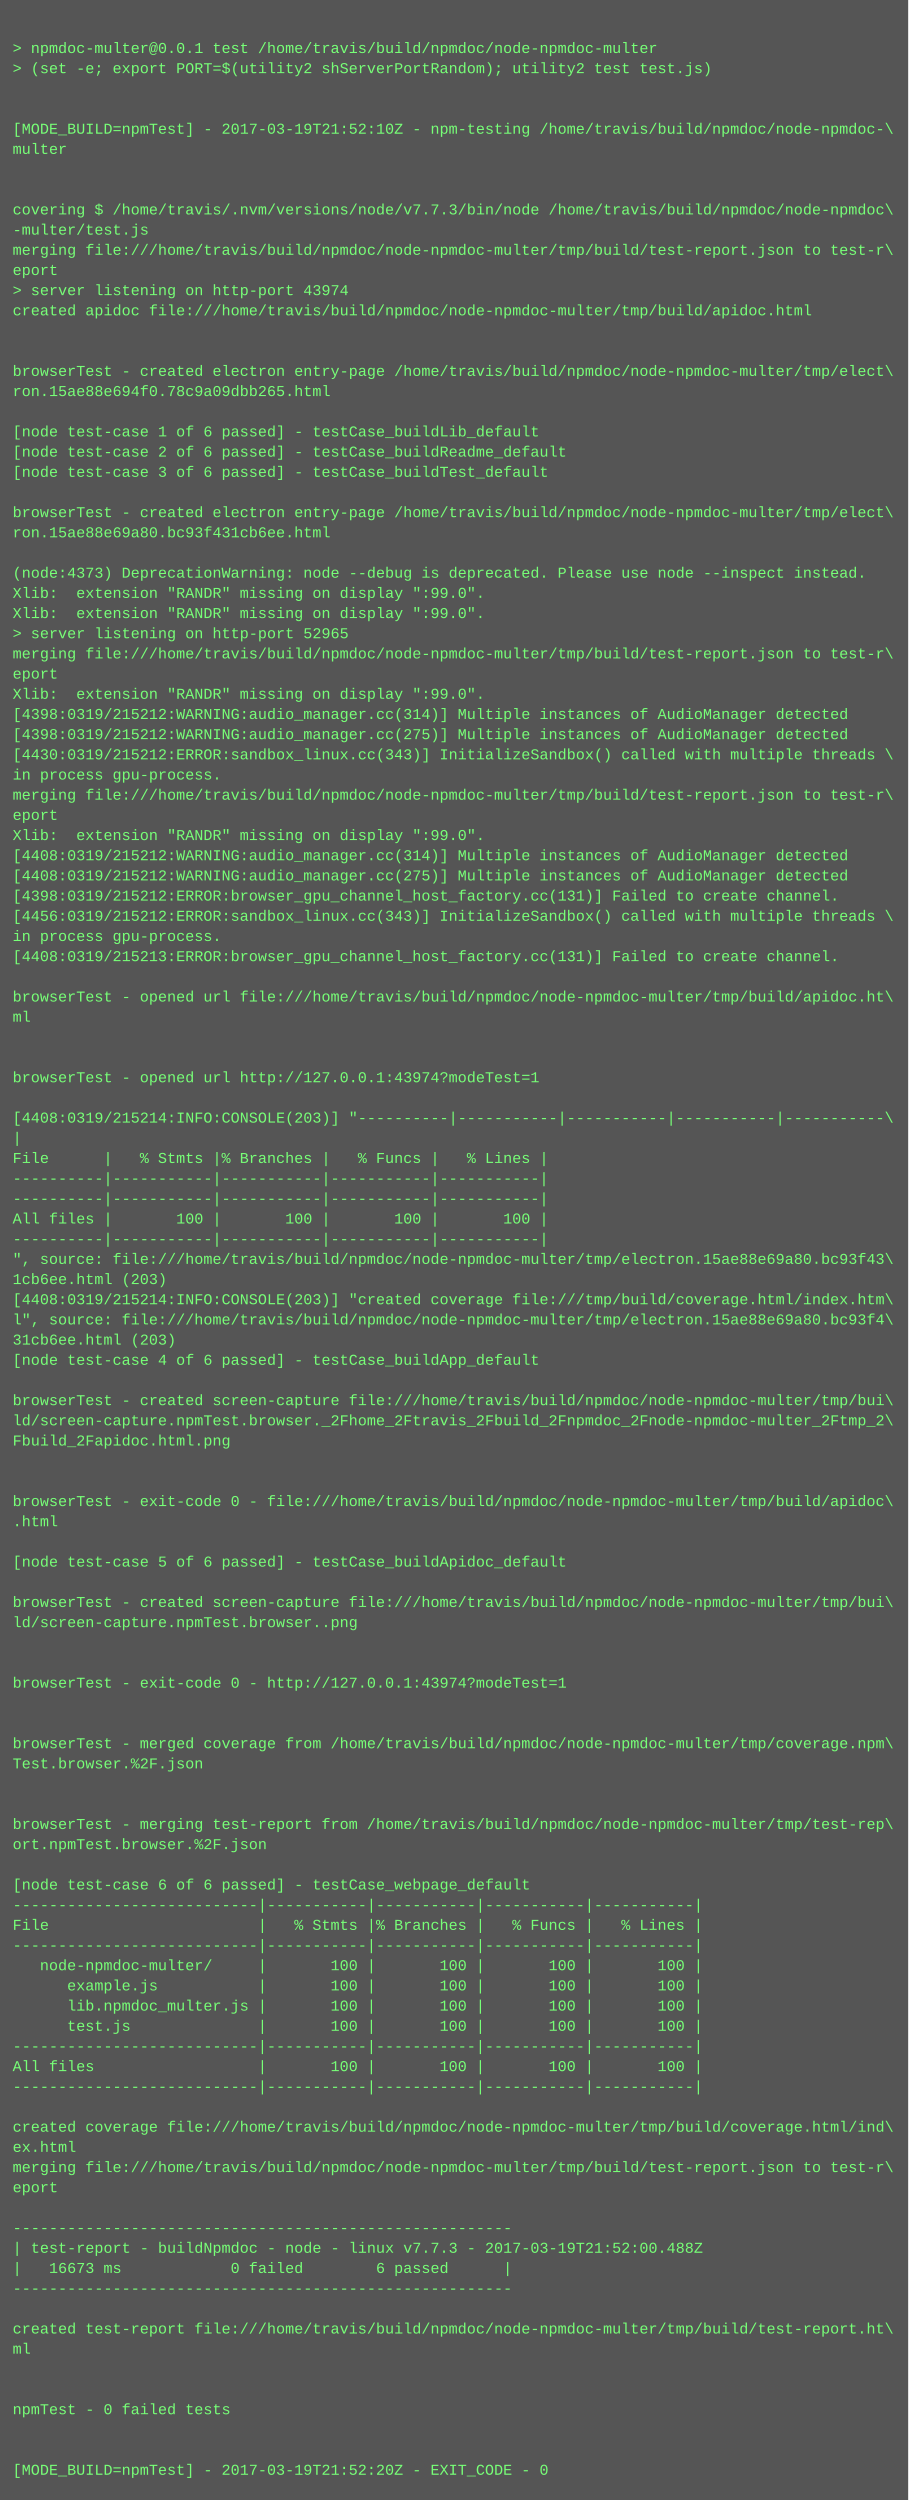
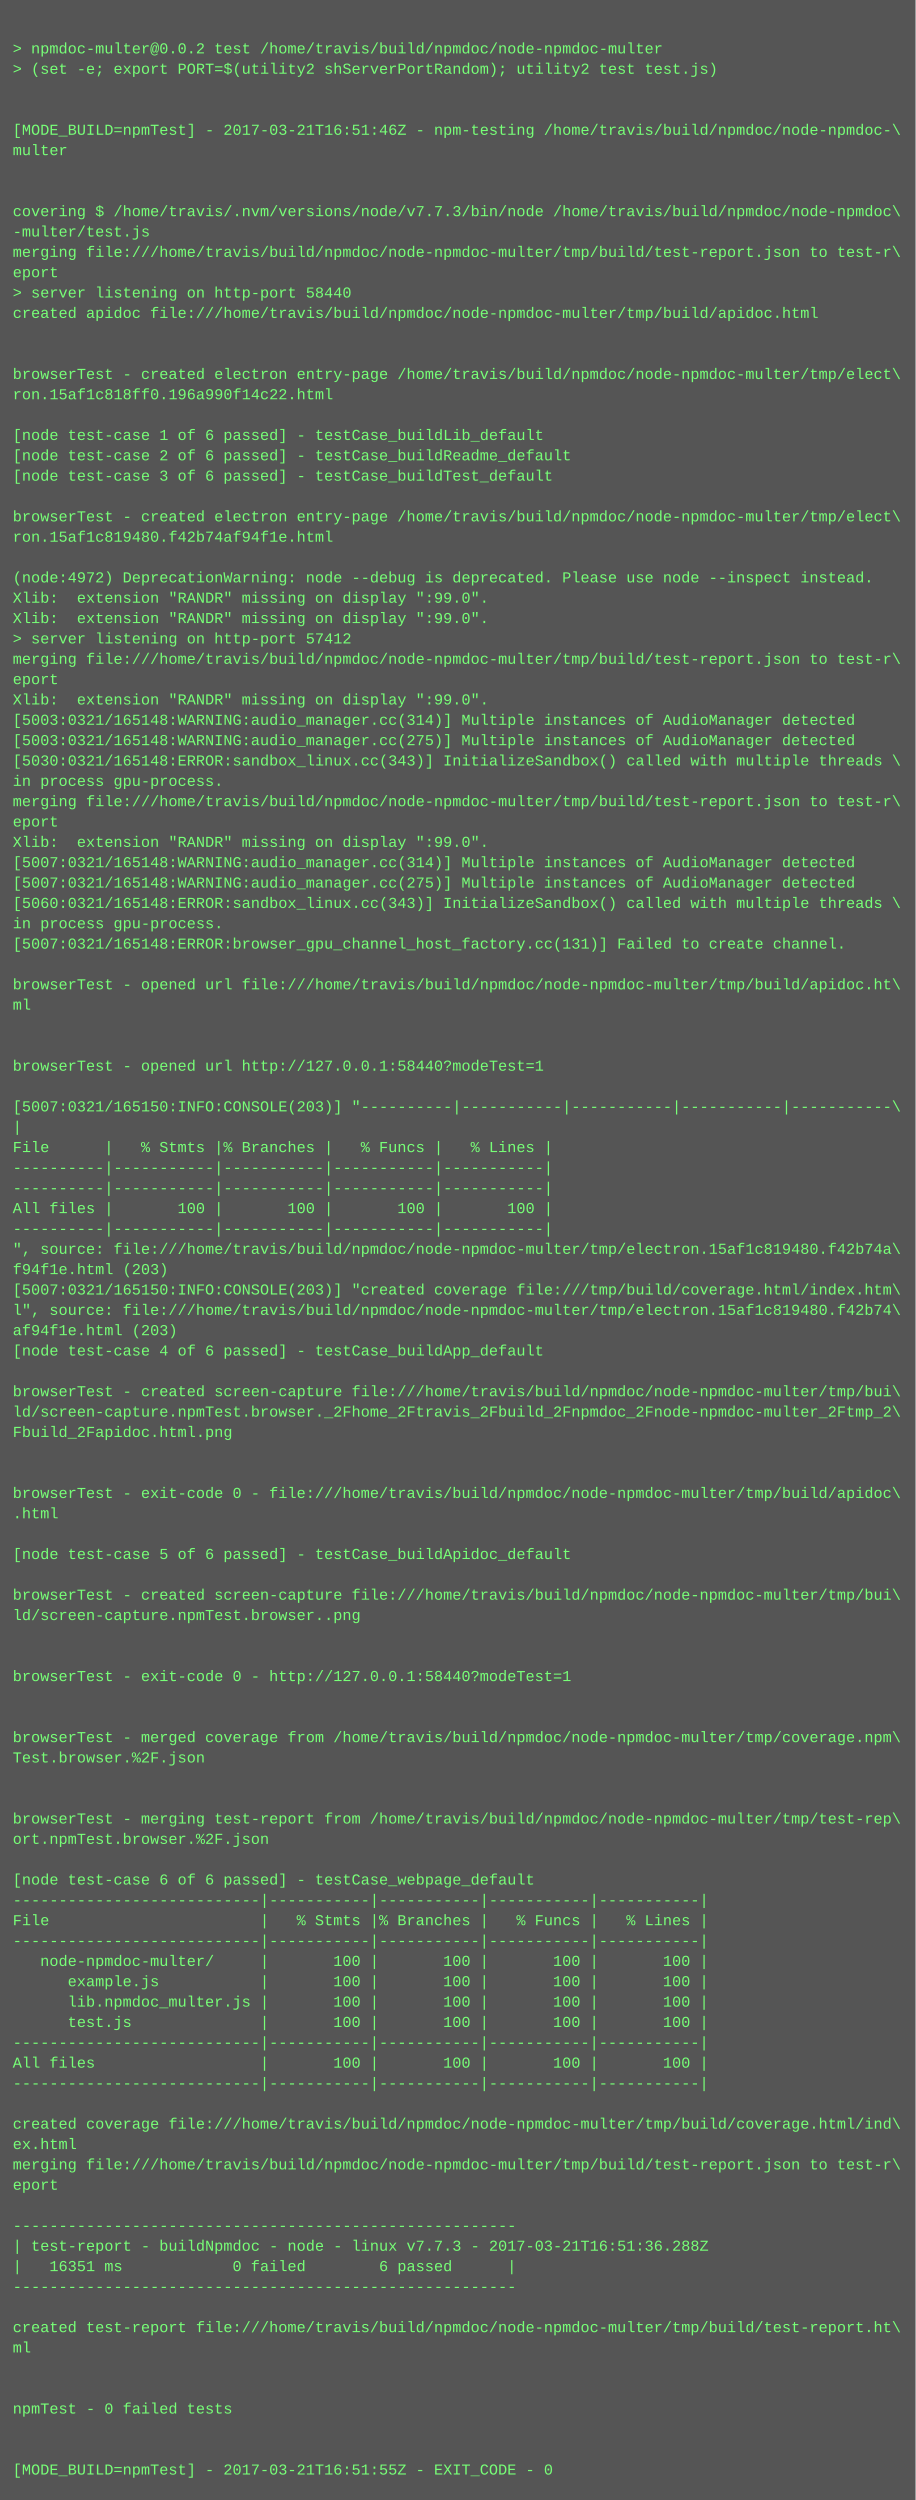
- <svg xmlns="http://www.w3.org/2000/svg" height="1982" width="720">
-   <rect height="1982" fill="#555" width="720" />
+ <svg xmlns="http://www.w3.org/2000/svg" height="1966" width="720">
+   <rect height="1966" fill="#555" width="720" />
  <text fill="#7f7" font-family="Courier New" font-size="12" xml:space="preserve">
    <tspan x="10" y="26" />
-     <tspan x="10" y="42">&gt; npmdoc-multer@0.0.1 test /home/travis/build/npmdoc/node-npmdoc-multer</tspan>
+     <tspan x="10" y="42">&gt; npmdoc-multer@0.0.2 test /home/travis/build/npmdoc/node-npmdoc-multer</tspan>
    <tspan x="10" y="58">&gt; (set -e; export PORT=$(utility2 shServerPortRandom); utility2 test test.js)</tspan>
    <tspan x="10" y="74" />
    <tspan x="10" y="90" />
-     <tspan x="10" y="106">[MODE_BUILD=npmTest] - 2017-03-19T21:52:10Z - npm-testing /home/travis/build/npmdoc/node-npmdoc-\</tspan>
+     <tspan x="10" y="106">[MODE_BUILD=npmTest] - 2017-03-21T16:51:46Z - npm-testing /home/travis/build/npmdoc/node-npmdoc-\</tspan>
    <tspan x="10" y="122">multer</tspan>
    <tspan x="10" y="138" />
    <tspan x="10" y="154" />
    <tspan x="10" y="170">covering $ /home/travis/.nvm/versions/node/v7.7.3/bin/node /home/travis/build/npmdoc/node-npmdoc\</tspan>
    <tspan x="10" y="186">-multer/test.js</tspan>
    <tspan x="10" y="202">merging file:///home/travis/build/npmdoc/node-npmdoc-multer/tmp/build/test-report.json to test-r\</tspan>
    <tspan x="10" y="218">eport</tspan>
-     <tspan x="10" y="234">&gt; server listening on http-port 43974</tspan>
+     <tspan x="10" y="234">&gt; server listening on http-port 58440</tspan>
    <tspan x="10" y="250">created apidoc file:///home/travis/build/npmdoc/node-npmdoc-multer/tmp/build/apidoc.html</tspan>
    <tspan x="10" y="266" />
    <tspan x="10" y="282" />
    <tspan x="10" y="298">browserTest - created electron entry-page /home/travis/build/npmdoc/node-npmdoc-multer/tmp/elect\</tspan>
-     <tspan x="10" y="314">ron.15ae88e694f0.78c9a09dbb265.html</tspan>
+     <tspan x="10" y="314">ron.15af1c818ff0.196a990f14c22.html</tspan>
    <tspan x="10" y="330" />
    <tspan x="10" y="346">[node test-case 1 of 6 passed] - testCase_buildLib_default</tspan>
    <tspan x="10" y="362">[node test-case 2 of 6 passed] - testCase_buildReadme_default</tspan>
    <tspan x="10" y="378">[node test-case 3 of 6 passed] - testCase_buildTest_default</tspan>
    <tspan x="10" y="394" />
    <tspan x="10" y="410">browserTest - created electron entry-page /home/travis/build/npmdoc/node-npmdoc-multer/tmp/elect\</tspan>
-     <tspan x="10" y="426">ron.15ae88e69a80.bc93f431cb6ee.html</tspan>
+     <tspan x="10" y="426">ron.15af1c819480.f42b74af94f1e.html</tspan>
    <tspan x="10" y="442" />
-     <tspan x="10" y="458">(node:4373) DeprecationWarning: node --debug is deprecated. Please use node --inspect instead.</tspan>
+     <tspan x="10" y="458">(node:4972) DeprecationWarning: node --debug is deprecated. Please use node --inspect instead.</tspan>
    <tspan x="10" y="474">Xlib:  extension "RANDR" missing on display ":99.0".</tspan>
    <tspan x="10" y="490">Xlib:  extension "RANDR" missing on display ":99.0".</tspan>
-     <tspan x="10" y="506">&gt; server listening on http-port 52965</tspan>
+     <tspan x="10" y="506">&gt; server listening on http-port 57412</tspan>
    <tspan x="10" y="522">merging file:///home/travis/build/npmdoc/node-npmdoc-multer/tmp/build/test-report.json to test-r\</tspan>
    <tspan x="10" y="538">eport</tspan>
    <tspan x="10" y="554">Xlib:  extension "RANDR" missing on display ":99.0".</tspan>
-     <tspan x="10" y="570">[4398:0319/215212:WARNING:audio_manager.cc(314)] Multiple instances of AudioManager detected</tspan>
-     <tspan x="10" y="586">[4398:0319/215212:WARNING:audio_manager.cc(275)] Multiple instances of AudioManager detected</tspan>
-     <tspan x="10" y="602">[4430:0319/215212:ERROR:sandbox_linux.cc(343)] InitializeSandbox() called with multiple threads \</tspan>
+     <tspan x="10" y="570">[5003:0321/165148:WARNING:audio_manager.cc(314)] Multiple instances of AudioManager detected</tspan>
+     <tspan x="10" y="586">[5003:0321/165148:WARNING:audio_manager.cc(275)] Multiple instances of AudioManager detected</tspan>
+     <tspan x="10" y="602">[5030:0321/165148:ERROR:sandbox_linux.cc(343)] InitializeSandbox() called with multiple threads \</tspan>
    <tspan x="10" y="618">in process gpu-process. </tspan>
    <tspan x="10" y="634">merging file:///home/travis/build/npmdoc/node-npmdoc-multer/tmp/build/test-report.json to test-r\</tspan>
    <tspan x="10" y="650">eport</tspan>
    <tspan x="10" y="666">Xlib:  extension "RANDR" missing on display ":99.0".</tspan>
-     <tspan x="10" y="682">[4408:0319/215212:WARNING:audio_manager.cc(314)] Multiple instances of AudioManager detected</tspan>
-     <tspan x="10" y="698">[4408:0319/215212:WARNING:audio_manager.cc(275)] Multiple instances of AudioManager detected</tspan>
-     <tspan x="10" y="714">[4398:0319/215212:ERROR:browser_gpu_channel_host_factory.cc(131)] Failed to create channel.</tspan>
-     <tspan x="10" y="730">[4456:0319/215212:ERROR:sandbox_linux.cc(343)] InitializeSandbox() called with multiple threads \</tspan>
-     <tspan x="10" y="746">in process gpu-process. </tspan>
-     <tspan x="10" y="762">[4408:0319/215213:ERROR:browser_gpu_channel_host_factory.cc(131)] Failed to create channel.</tspan>
-     <tspan x="10" y="778" />
-     <tspan x="10" y="794">browserTest - opened url file:///home/travis/build/npmdoc/node-npmdoc-multer/tmp/build/apidoc.ht\</tspan>
-     <tspan x="10" y="810">ml</tspan>
+     <tspan x="10" y="682">[5007:0321/165148:WARNING:audio_manager.cc(314)] Multiple instances of AudioManager detected</tspan>
+     <tspan x="10" y="698">[5007:0321/165148:WARNING:audio_manager.cc(275)] Multiple instances of AudioManager detected</tspan>
+     <tspan x="10" y="714">[5060:0321/165148:ERROR:sandbox_linux.cc(343)] InitializeSandbox() called with multiple threads \</tspan>
+     <tspan x="10" y="730">in process gpu-process. </tspan>
+     <tspan x="10" y="746">[5007:0321/165148:ERROR:browser_gpu_channel_host_factory.cc(131)] Failed to create channel.</tspan>
+     <tspan x="10" y="762" />
+     <tspan x="10" y="778">browserTest - opened url file:///home/travis/build/npmdoc/node-npmdoc-multer/tmp/build/apidoc.ht\</tspan>
+     <tspan x="10" y="794">ml</tspan>
+     <tspan x="10" y="810" />
    <tspan x="10" y="826" />
-     <tspan x="10" y="842" />
-     <tspan x="10" y="858">browserTest - opened url http://127.0.0.1:43974?modeTest=1</tspan>
-     <tspan x="10" y="874" />
-     <tspan x="10" y="890">[4408:0319/215214:INFO:CONSOLE(203)] "----------|-----------|-----------|-----------|-----------\</tspan>
-     <tspan x="10" y="906">|</tspan>
-     <tspan x="10" y="922">File      |   % Stmts |% Branches |   % Funcs |   % Lines |</tspan>
+     <tspan x="10" y="842">browserTest - opened url http://127.0.0.1:58440?modeTest=1</tspan>
+     <tspan x="10" y="858" />
+     <tspan x="10" y="874">[5007:0321/165150:INFO:CONSOLE(203)] "----------|-----------|-----------|-----------|-----------\</tspan>
+     <tspan x="10" y="890">|</tspan>
+     <tspan x="10" y="906">File      |   % Stmts |% Branches |   % Funcs |   % Lines |</tspan>
+     <tspan x="10" y="922">----------|-----------|-----------|-----------|-----------|</tspan>
    <tspan x="10" y="938">----------|-----------|-----------|-----------|-----------|</tspan>
-     <tspan x="10" y="954">----------|-----------|-----------|-----------|-----------|</tspan>
-     <tspan x="10" y="970">All files |       100 |       100 |       100 |       100 |</tspan>
-     <tspan x="10" y="986">----------|-----------|-----------|-----------|-----------|</tspan>
-     <tspan x="10" y="1002">", source: file:///home/travis/build/npmdoc/node-npmdoc-multer/tmp/electron.15ae88e69a80.bc93f43\</tspan>
-     <tspan x="10" y="1018">1cb6ee.html (203)</tspan>
-     <tspan x="10" y="1034">[4408:0319/215214:INFO:CONSOLE(203)] "created coverage file:///tmp/build/coverage.html/index.htm\</tspan>
-     <tspan x="10" y="1050">l", source: file:///home/travis/build/npmdoc/node-npmdoc-multer/tmp/electron.15ae88e69a80.bc93f4\</tspan>
-     <tspan x="10" y="1066">31cb6ee.html (203)</tspan>
-     <tspan x="10" y="1082">[node test-case 4 of 6 passed] - testCase_buildApp_default</tspan>
-     <tspan x="10" y="1098" />
-     <tspan x="10" y="1114">browserTest - created screen-capture file:///home/travis/build/npmdoc/node-npmdoc-multer/tmp/bui\</tspan>
-     <tspan x="10" y="1130">ld/screen-capture.npmTest.browser._2Fhome_2Ftravis_2Fbuild_2Fnpmdoc_2Fnode-npmdoc-multer_2Ftmp_2\</tspan>
-     <tspan x="10" y="1146">Fbuild_2Fapidoc.html.png</tspan>
+     <tspan x="10" y="954">All files |       100 |       100 |       100 |       100 |</tspan>
+     <tspan x="10" y="970">----------|-----------|-----------|-----------|-----------|</tspan>
+     <tspan x="10" y="986">", source: file:///home/travis/build/npmdoc/node-npmdoc-multer/tmp/electron.15af1c819480.f42b74a\</tspan>
+     <tspan x="10" y="1002">f94f1e.html (203)</tspan>
+     <tspan x="10" y="1018">[5007:0321/165150:INFO:CONSOLE(203)] "created coverage file:///tmp/build/coverage.html/index.htm\</tspan>
+     <tspan x="10" y="1034">l", source: file:///home/travis/build/npmdoc/node-npmdoc-multer/tmp/electron.15af1c819480.f42b74\</tspan>
+     <tspan x="10" y="1050">af94f1e.html (203)</tspan>
+     <tspan x="10" y="1066">[node test-case 4 of 6 passed] - testCase_buildApp_default</tspan>
+     <tspan x="10" y="1082" />
+     <tspan x="10" y="1098">browserTest - created screen-capture file:///home/travis/build/npmdoc/node-npmdoc-multer/tmp/bui\</tspan>
+     <tspan x="10" y="1114">ld/screen-capture.npmTest.browser._2Fhome_2Ftravis_2Fbuild_2Fnpmdoc_2Fnode-npmdoc-multer_2Ftmp_2\</tspan>
+     <tspan x="10" y="1130">Fbuild_2Fapidoc.html.png</tspan>
+     <tspan x="10" y="1146" />
    <tspan x="10" y="1162" />
-     <tspan x="10" y="1178" />
-     <tspan x="10" y="1194">browserTest - exit-code 0 - file:///home/travis/build/npmdoc/node-npmdoc-multer/tmp/build/apidoc\</tspan>
-     <tspan x="10" y="1210">.html</tspan>
-     <tspan x="10" y="1226" />
-     <tspan x="10" y="1242">[node test-case 5 of 6 passed] - testCase_buildApidoc_default</tspan>
-     <tspan x="10" y="1258" />
-     <tspan x="10" y="1274">browserTest - created screen-capture file:///home/travis/build/npmdoc/node-npmdoc-multer/tmp/bui\</tspan>
-     <tspan x="10" y="1290">ld/screen-capture.npmTest.browser..png</tspan>
+     <tspan x="10" y="1178">browserTest - exit-code 0 - file:///home/travis/build/npmdoc/node-npmdoc-multer/tmp/build/apidoc\</tspan>
+     <tspan x="10" y="1194">.html</tspan>
+     <tspan x="10" y="1210" />
+     <tspan x="10" y="1226">[node test-case 5 of 6 passed] - testCase_buildApidoc_default</tspan>
+     <tspan x="10" y="1242" />
+     <tspan x="10" y="1258">browserTest - created screen-capture file:///home/travis/build/npmdoc/node-npmdoc-multer/tmp/bui\</tspan>
+     <tspan x="10" y="1274">ld/screen-capture.npmTest.browser..png</tspan>
+     <tspan x="10" y="1290" />
    <tspan x="10" y="1306" />
-     <tspan x="10" y="1322" />
-     <tspan x="10" y="1338">browserTest - exit-code 0 - http://127.0.0.1:43974?modeTest=1</tspan>
+     <tspan x="10" y="1322">browserTest - exit-code 0 - http://127.0.0.1:58440?modeTest=1</tspan>
+     <tspan x="10" y="1338" />
    <tspan x="10" y="1354" />
-     <tspan x="10" y="1370" />
-     <tspan x="10" y="1386">browserTest - merged coverage from /home/travis/build/npmdoc/node-npmdoc-multer/tmp/coverage.npm\</tspan>
-     <tspan x="10" y="1402">Test.browser.%2F.json</tspan>
+     <tspan x="10" y="1370">browserTest - merged coverage from /home/travis/build/npmdoc/node-npmdoc-multer/tmp/coverage.npm\</tspan>
+     <tspan x="10" y="1386">Test.browser.%2F.json</tspan>
+     <tspan x="10" y="1402" />
    <tspan x="10" y="1418" />
-     <tspan x="10" y="1434" />
-     <tspan x="10" y="1450">browserTest - merging test-report from /home/travis/build/npmdoc/node-npmdoc-multer/tmp/test-rep\</tspan>
-     <tspan x="10" y="1466">ort.npmTest.browser.%2F.json</tspan>
-     <tspan x="10" y="1482" />
-     <tspan x="10" y="1498">[node test-case 6 of 6 passed] - testCase_webpage_default</tspan>
-     <tspan x="10" y="1514">---------------------------|-----------|-----------|-----------|-----------|</tspan>
-     <tspan x="10" y="1530">File                       |   % Stmts |% Branches |   % Funcs |   % Lines |</tspan>
-     <tspan x="10" y="1546">---------------------------|-----------|-----------|-----------|-----------|</tspan>
-     <tspan x="10" y="1562">   node-npmdoc-multer/     |       100 |       100 |       100 |       100 |</tspan>
-     <tspan x="10" y="1578">      example.js           |       100 |       100 |       100 |       100 |</tspan>
-     <tspan x="10" y="1594">      lib.npmdoc_multer.js |       100 |       100 |       100 |       100 |</tspan>
-     <tspan x="10" y="1610">      test.js              |       100 |       100 |       100 |       100 |</tspan>
-     <tspan x="10" y="1626">---------------------------|-----------|-----------|-----------|-----------|</tspan>
-     <tspan x="10" y="1642">All files                  |       100 |       100 |       100 |       100 |</tspan>
-     <tspan x="10" y="1658">---------------------------|-----------|-----------|-----------|-----------|</tspan>
-     <tspan x="10" y="1674" />
-     <tspan x="10" y="1690">created coverage file:///home/travis/build/npmdoc/node-npmdoc-multer/tmp/build/coverage.html/ind\</tspan>
-     <tspan x="10" y="1706">ex.html</tspan>
-     <tspan x="10" y="1722">merging file:///home/travis/build/npmdoc/node-npmdoc-multer/tmp/build/test-report.json to test-r\</tspan>
-     <tspan x="10" y="1738">eport</tspan>
-     <tspan x="10" y="1754" />
-     <tspan x="10" y="1770">-------------------------------------------------------</tspan>
-     <tspan x="10" y="1786">| test-report - buildNpmdoc - node - linux v7.7.3 - 2017-03-19T21:52:00.488Z</tspan>
-     <tspan x="10" y="1802">|   16673 ms            0 failed        6 passed      |</tspan>
-     <tspan x="10" y="1818">-------------------------------------------------------</tspan>
-     <tspan x="10" y="1834" />
-     <tspan x="10" y="1850">created test-report file:///home/travis/build/npmdoc/node-npmdoc-multer/tmp/build/test-report.ht\</tspan>
-     <tspan x="10" y="1866">ml</tspan>
+     <tspan x="10" y="1434">browserTest - merging test-report from /home/travis/build/npmdoc/node-npmdoc-multer/tmp/test-rep\</tspan>
+     <tspan x="10" y="1450">ort.npmTest.browser.%2F.json</tspan>
+     <tspan x="10" y="1466" />
+     <tspan x="10" y="1482">[node test-case 6 of 6 passed] - testCase_webpage_default</tspan>
+     <tspan x="10" y="1498">---------------------------|-----------|-----------|-----------|-----------|</tspan>
+     <tspan x="10" y="1514">File                       |   % Stmts |% Branches |   % Funcs |   % Lines |</tspan>
+     <tspan x="10" y="1530">---------------------------|-----------|-----------|-----------|-----------|</tspan>
+     <tspan x="10" y="1546">   node-npmdoc-multer/     |       100 |       100 |       100 |       100 |</tspan>
+     <tspan x="10" y="1562">      example.js           |       100 |       100 |       100 |       100 |</tspan>
+     <tspan x="10" y="1578">      lib.npmdoc_multer.js |       100 |       100 |       100 |       100 |</tspan>
+     <tspan x="10" y="1594">      test.js              |       100 |       100 |       100 |       100 |</tspan>
+     <tspan x="10" y="1610">---------------------------|-----------|-----------|-----------|-----------|</tspan>
+     <tspan x="10" y="1626">All files                  |       100 |       100 |       100 |       100 |</tspan>
+     <tspan x="10" y="1642">---------------------------|-----------|-----------|-----------|-----------|</tspan>
+     <tspan x="10" y="1658" />
+     <tspan x="10" y="1674">created coverage file:///home/travis/build/npmdoc/node-npmdoc-multer/tmp/build/coverage.html/ind\</tspan>
+     <tspan x="10" y="1690">ex.html</tspan>
+     <tspan x="10" y="1706">merging file:///home/travis/build/npmdoc/node-npmdoc-multer/tmp/build/test-report.json to test-r\</tspan>
+     <tspan x="10" y="1722">eport</tspan>
+     <tspan x="10" y="1738" />
+     <tspan x="10" y="1754">-------------------------------------------------------</tspan>
+     <tspan x="10" y="1770">| test-report - buildNpmdoc - node - linux v7.7.3 - 2017-03-21T16:51:36.288Z</tspan>
+     <tspan x="10" y="1786">|   16351 ms            0 failed        6 passed      |</tspan>
+     <tspan x="10" y="1802">-------------------------------------------------------</tspan>
+     <tspan x="10" y="1818" />
+     <tspan x="10" y="1834">created test-report file:///home/travis/build/npmdoc/node-npmdoc-multer/tmp/build/test-report.ht\</tspan>
+     <tspan x="10" y="1850">ml</tspan>
+     <tspan x="10" y="1866" />
    <tspan x="10" y="1882" />
-     <tspan x="10" y="1898" />
-     <tspan x="10" y="1914">npmTest - 0 failed tests</tspan>
+     <tspan x="10" y="1898">npmTest - 0 failed tests</tspan>
+     <tspan x="10" y="1914" />
    <tspan x="10" y="1930" />
-     <tspan x="10" y="1946" />
-     <tspan x="10" y="1962">[MODE_BUILD=npmTest] - 2017-03-19T21:52:20Z - EXIT_CODE - 0</tspan>
+     <tspan x="10" y="1946">[MODE_BUILD=npmTest] - 2017-03-21T16:51:55Z - EXIT_CODE - 0</tspan>
  </text>
</svg>
